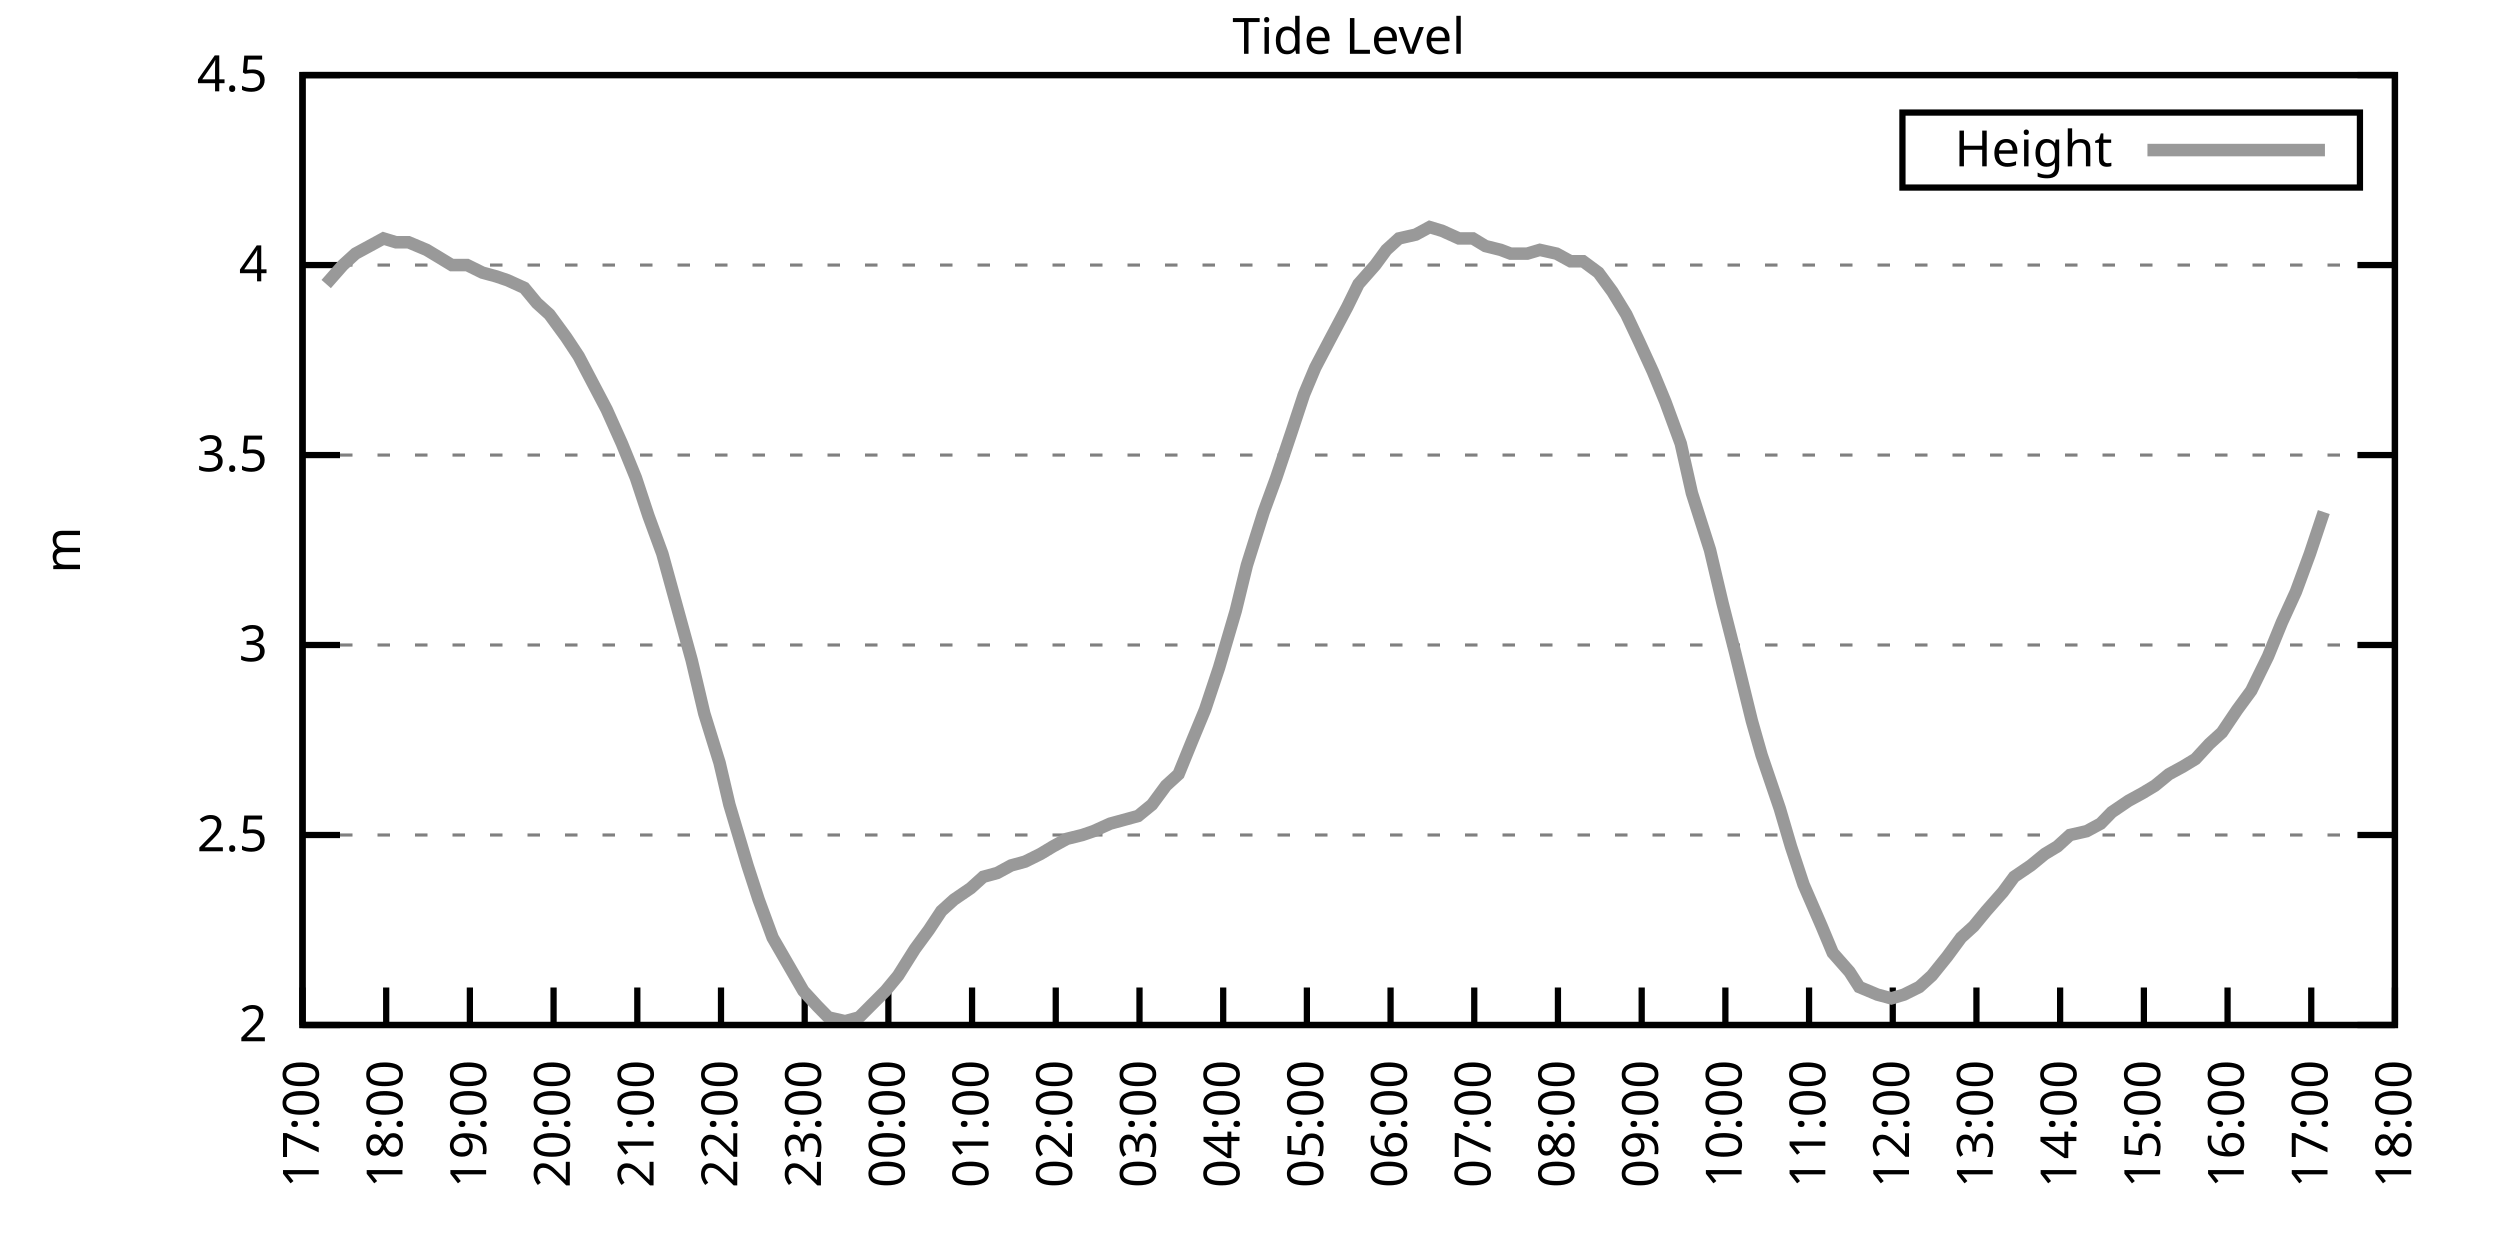
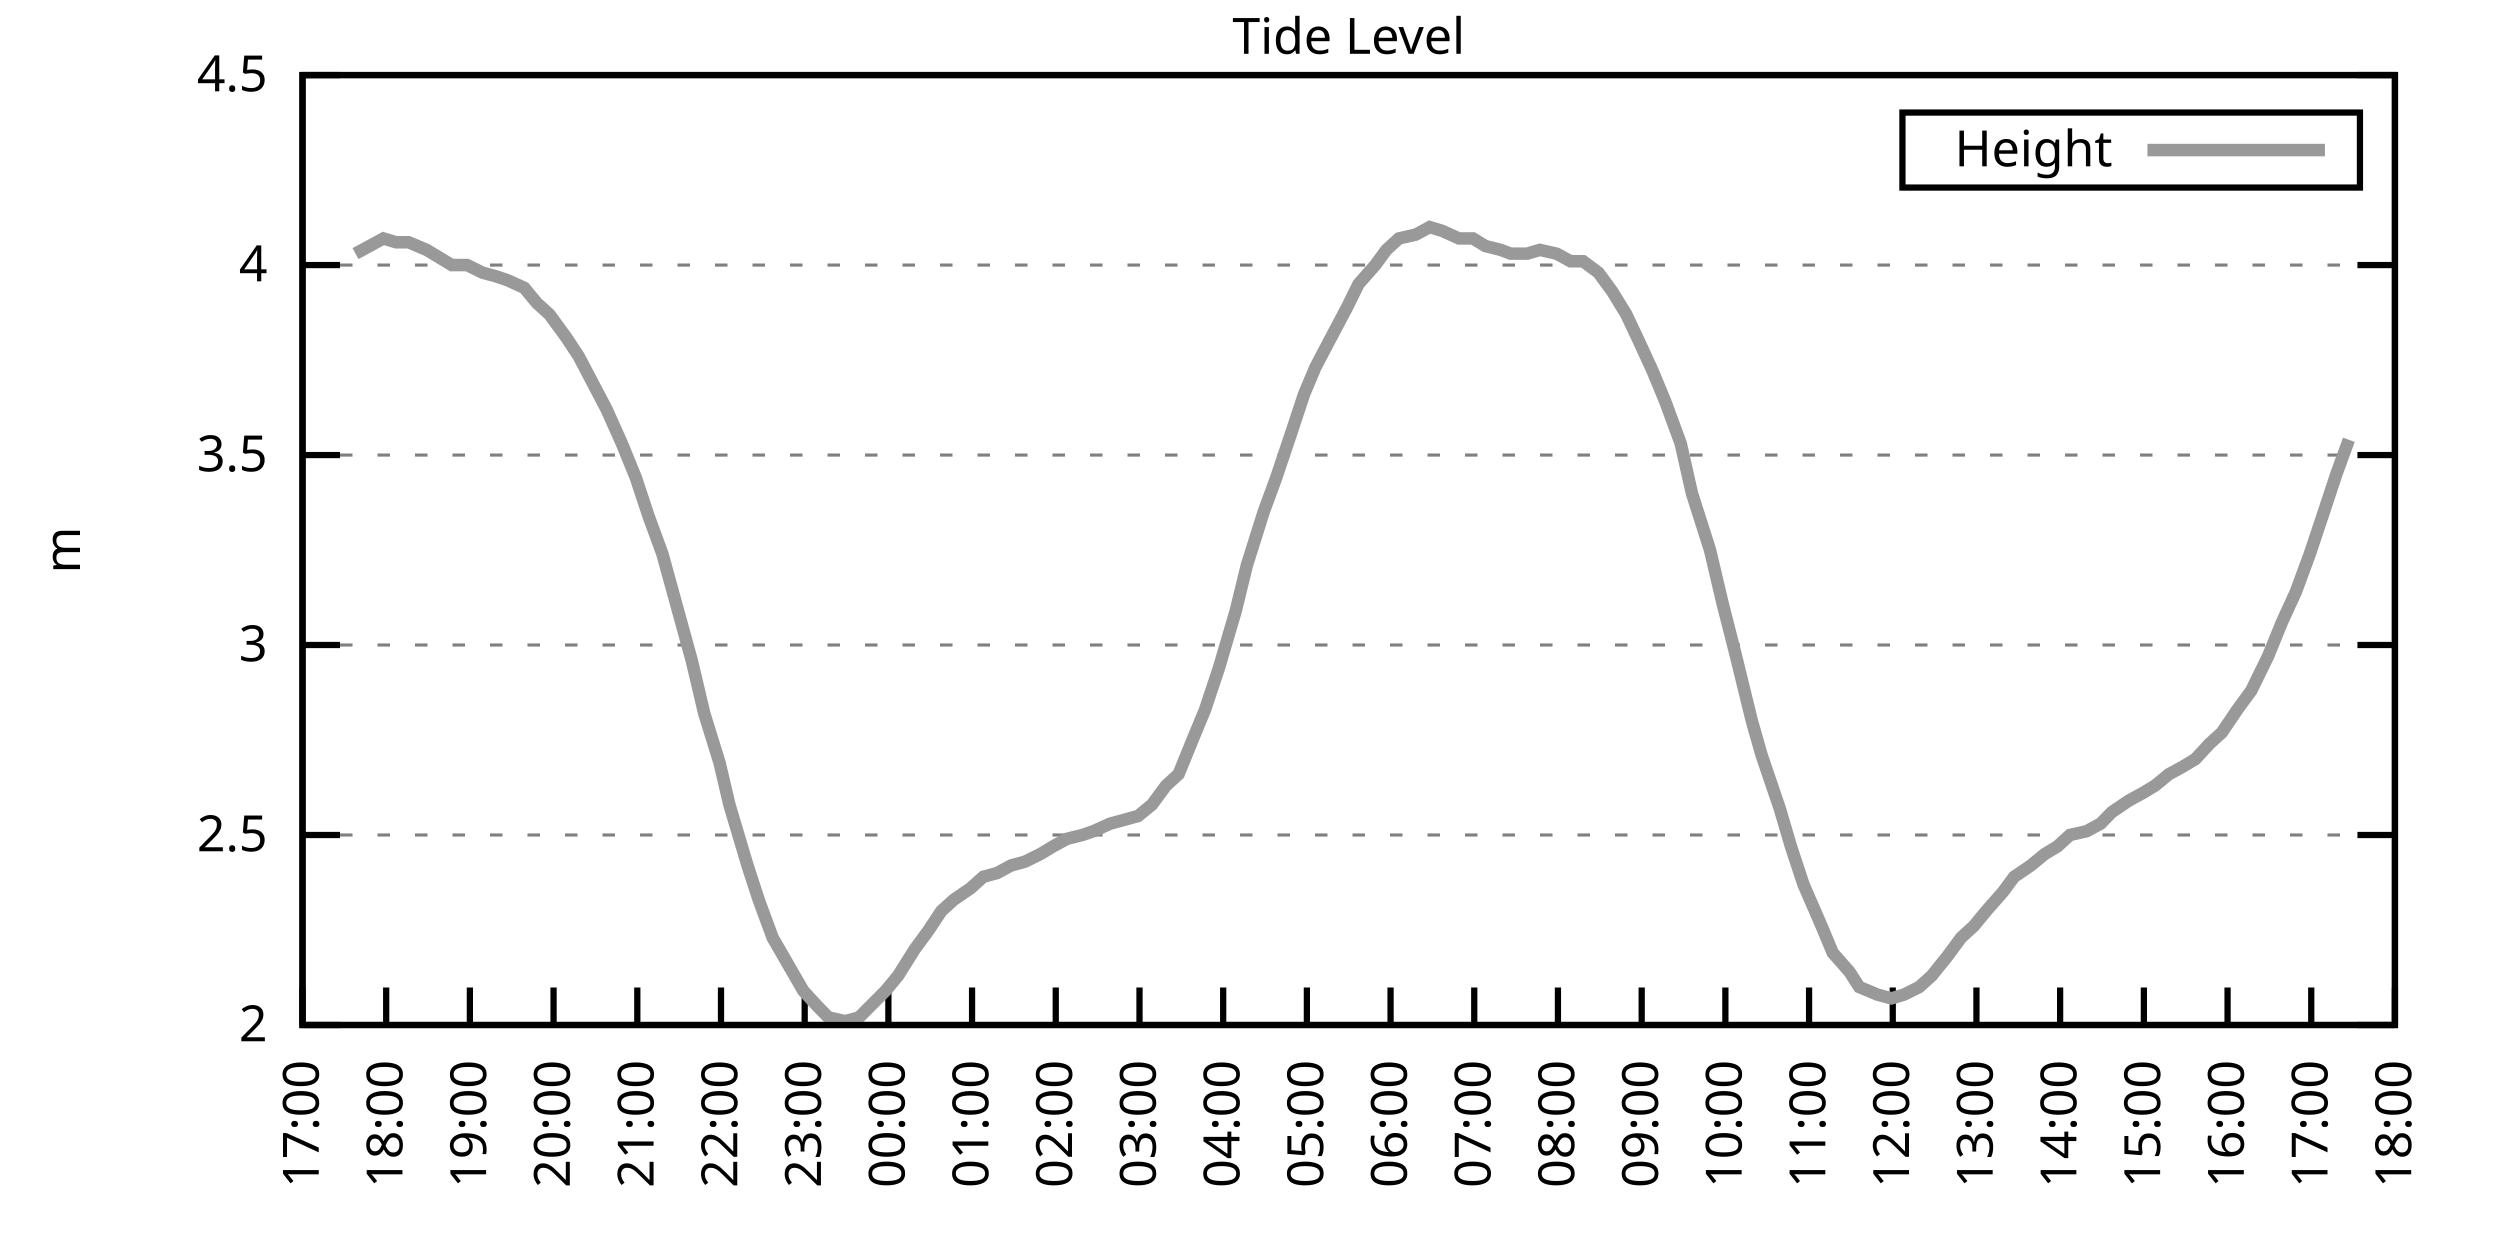
<svg xmlns="http://www.w3.org/2000/svg" xmlns:xlink="http://www.w3.org/1999/xlink" width="400" height="200" viewBox="0 0 400 200">
  <g id="gnuplot_canvas">
    <rect x="0" y="0" width="400" height="200" fill="none" />
    <defs>
      <circle id="gpDot" r="0.5" stroke-width="0.5" stroke="currentColor" />
      <path id="gpPt0" stroke-width="0.333" stroke="currentColor" d="M-1,0 h2 M0,-1 v2" />
      <path id="gpPt1" stroke-width="0.333" stroke="currentColor" d="M-1,-1 L1,1 M1,-1 L-1,1" />
      <path id="gpPt2" stroke-width="0.333" stroke="currentColor" d="M-1,0 L1,0 M0,-1 L0,1 M-1,-1 L1,1 M-1,1 L1,-1" />
      <rect id="gpPt3" stroke-width="0.333" stroke="currentColor" x="-1" y="-1" width="2" height="2" />
      <rect id="gpPt4" stroke-width="0.333" stroke="currentColor" fill="currentColor" x="-1" y="-1" width="2" height="2" />
      <circle id="gpPt5" stroke-width="0.333" stroke="currentColor" cx="0" cy="0" r="1" />
      <use xlink:href="#gpPt5" id="gpPt6" fill="currentColor" stroke="none" />
      <path id="gpPt7" stroke-width="0.333" stroke="currentColor" d="M0,-1.33 L-1.33,0.67 L1.33,0.67 z" />
      <use xlink:href="#gpPt7" id="gpPt8" fill="currentColor" stroke="none" />
      <use xlink:href="#gpPt7" id="gpPt9" stroke="currentColor" transform="rotate(180)" />
      <use xlink:href="#gpPt9" id="gpPt10" fill="currentColor" stroke="none" />
      <use xlink:href="#gpPt3" id="gpPt11" stroke="currentColor" transform="rotate(45)" />
      <use xlink:href="#gpPt11" id="gpPt12" fill="currentColor" stroke="none" />
      <path id="gpPt13" stroke-width="0.333" stroke="currentColor" d="M0,1.330 L1.265,0.411 L0.782,-1.067 L-0.782,-1.076 L-1.265,0.411 z" />
      <use xlink:href="#gpPt13" id="gpPt14" fill="currentColor" stroke="none" />
      <filter id="textbox" filterUnits="objectBoundingBox" x="0" y="0" height="1" width="1">
        <feFlood flood-color="white" flood-opacity="1" result="bgnd" />
        <feComposite in="SourceGraphic" in2="bgnd" operator="atop" />
      </filter>
      <filter id="greybox" filterUnits="objectBoundingBox" x="0" y="0" height="1" width="1">
        <feFlood flood-color="lightgrey" flood-opacity="1" result="grey" />
        <feComposite in="SourceGraphic" in2="grey" operator="atop" />
      </filter>
    </defs>
    <g fill="none" color="white" stroke="currentColor" stroke-width="1.00" stroke-linecap="butt" stroke-linejoin="miter">
</g>
    <g fill="none" color="black" stroke="currentColor" stroke-width="1.00" stroke-linecap="butt" stroke-linejoin="miter">
      <g stroke="none" shape-rendering="crispEdges">
        <polygon fill="rgb(255, 255, 255)" points="48.40,164.00 383.18,164.00 383.18,12.02 48.40,12.02 " />
      </g>
    </g>
    <g fill="none" color="black" stroke="currentColor" stroke-width="1.00" stroke-linecap="butt" stroke-linejoin="miter">
</g>
    <g fill="none" color="black" stroke="black" stroke-width="0.50" stroke-linecap="butt" stroke-linejoin="miter">
</g>
    <g fill="none" color="gray" stroke="currentColor" stroke-width="0.50" stroke-linecap="butt" stroke-linejoin="miter">
      <path stroke="gray" stroke-dasharray="2,4" class="gridline" d="M48.40,164.00 L383.19,164.00  " />
    </g>
    <g fill="none" color="gray" stroke="gray" stroke-width="1.00" stroke-linecap="butt" stroke-linejoin="miter">
</g>
    <g fill="none" color="black" stroke="currentColor" stroke-width="1.00" stroke-linecap="butt" stroke-linejoin="miter">
      <path stroke="black" d="M48.40,164.00 L54.40,164.00 M383.19,164.00 L377.19,164.00  " />
      <g transform="translate(42.80,166.60)" stroke="none" fill="black" font-family="Sans" font-size="8.00" text-anchor="end">
        <text>
          <tspan font-family="Sans"> 2</tspan>
        </text>
      </g>
    </g>
    <g fill="none" color="black" stroke="currentColor" stroke-width="1.00" stroke-linecap="butt" stroke-linejoin="miter">
</g>
    <g fill="none" color="black" stroke="black" stroke-width="0.50" stroke-linecap="butt" stroke-linejoin="miter">
</g>
    <g fill="none" color="gray" stroke="currentColor" stroke-width="0.50" stroke-linecap="butt" stroke-linejoin="miter">
      <path stroke="gray" stroke-dasharray="2,4" class="gridline" d="M48.40,133.60 L383.19,133.60  " />
    </g>
    <g fill="none" color="gray" stroke="gray" stroke-width="1.00" stroke-linecap="butt" stroke-linejoin="miter">
</g>
    <g fill="none" color="black" stroke="currentColor" stroke-width="1.00" stroke-linecap="butt" stroke-linejoin="miter">
      <path stroke="black" d="M48.40,133.60 L54.40,133.60 M383.19,133.60 L377.19,133.60  " />
      <g transform="translate(42.80,136.20)" stroke="none" fill="black" font-family="Sans" font-size="8.00" text-anchor="end">
        <text>
          <tspan font-family="Sans"> 2.5</tspan>
        </text>
      </g>
    </g>
    <g fill="none" color="black" stroke="currentColor" stroke-width="1.00" stroke-linecap="butt" stroke-linejoin="miter">
</g>
    <g fill="none" color="black" stroke="black" stroke-width="0.50" stroke-linecap="butt" stroke-linejoin="miter">
</g>
    <g fill="none" color="gray" stroke="currentColor" stroke-width="0.50" stroke-linecap="butt" stroke-linejoin="miter">
      <path stroke="gray" stroke-dasharray="2,4" class="gridline" d="M48.40,103.20 L383.19,103.20  " />
    </g>
    <g fill="none" color="gray" stroke="gray" stroke-width="1.00" stroke-linecap="butt" stroke-linejoin="miter">
</g>
    <g fill="none" color="black" stroke="currentColor" stroke-width="1.00" stroke-linecap="butt" stroke-linejoin="miter">
      <path stroke="black" d="M48.40,103.20 L54.40,103.20 M383.19,103.20 L377.19,103.20  " />
      <g transform="translate(42.80,105.80)" stroke="none" fill="black" font-family="Sans" font-size="8.00" text-anchor="end">
        <text>
          <tspan font-family="Sans"> 3</tspan>
        </text>
      </g>
    </g>
    <g fill="none" color="black" stroke="currentColor" stroke-width="1.00" stroke-linecap="butt" stroke-linejoin="miter">
</g>
    <g fill="none" color="black" stroke="black" stroke-width="0.50" stroke-linecap="butt" stroke-linejoin="miter">
</g>
    <g fill="none" color="gray" stroke="currentColor" stroke-width="0.50" stroke-linecap="butt" stroke-linejoin="miter">
      <path stroke="gray" stroke-dasharray="2,4" class="gridline" d="M48.40,72.81 L383.19,72.81  " />
    </g>
    <g fill="none" color="gray" stroke="gray" stroke-width="1.00" stroke-linecap="butt" stroke-linejoin="miter">
</g>
    <g fill="none" color="black" stroke="currentColor" stroke-width="1.00" stroke-linecap="butt" stroke-linejoin="miter">
      <path stroke="black" d="M48.40,72.81 L54.40,72.81 M383.19,72.81 L377.19,72.81  " />
      <g transform="translate(42.80,75.41)" stroke="none" fill="black" font-family="Sans" font-size="8.00" text-anchor="end">
        <text>
          <tspan font-family="Sans"> 3.5</tspan>
        </text>
      </g>
    </g>
    <g fill="none" color="black" stroke="currentColor" stroke-width="1.00" stroke-linecap="butt" stroke-linejoin="miter">
</g>
    <g fill="none" color="black" stroke="black" stroke-width="0.50" stroke-linecap="butt" stroke-linejoin="miter">
</g>
    <g fill="none" color="gray" stroke="currentColor" stroke-width="0.50" stroke-linecap="butt" stroke-linejoin="miter">
      <path stroke="gray" stroke-dasharray="2,4" class="gridline" d="M48.40,42.41 L383.19,42.41  " />
    </g>
    <g fill="none" color="gray" stroke="gray" stroke-width="1.00" stroke-linecap="butt" stroke-linejoin="miter">
</g>
    <g fill="none" color="black" stroke="currentColor" stroke-width="1.00" stroke-linecap="butt" stroke-linejoin="miter">
      <path stroke="black" d="M48.40,42.41 L54.40,42.41 M383.19,42.41 L377.19,42.41  " />
      <g transform="translate(42.80,45.01)" stroke="none" fill="black" font-family="Sans" font-size="8.00" text-anchor="end">
        <text>
          <tspan font-family="Sans"> 4</tspan>
        </text>
      </g>
    </g>
    <g fill="none" color="black" stroke="currentColor" stroke-width="1.00" stroke-linecap="butt" stroke-linejoin="miter">
</g>
    <g fill="none" color="black" stroke="black" stroke-width="0.50" stroke-linecap="butt" stroke-linejoin="miter">
</g>
    <g fill="none" color="gray" stroke="currentColor" stroke-width="0.50" stroke-linecap="butt" stroke-linejoin="miter">
      <path stroke="gray" stroke-dasharray="2,4" class="gridline" d="M48.40,12.01 L383.19,12.01  " />
    </g>
    <g fill="none" color="gray" stroke="gray" stroke-width="1.00" stroke-linecap="butt" stroke-linejoin="miter">
</g>
    <g fill="none" color="black" stroke="currentColor" stroke-width="1.00" stroke-linecap="butt" stroke-linejoin="miter">
      <path stroke="black" d="M48.40,12.01 L54.40,12.01 M383.19,12.01 L377.19,12.01  " />
      <g transform="translate(42.80,14.61)" stroke="none" fill="black" font-family="Sans" font-size="8.00" text-anchor="end">
        <text>
          <tspan font-family="Sans"> 4.5</tspan>
        </text>
      </g>
    </g>
    <g fill="none" color="black" stroke="currentColor" stroke-width="1.00" stroke-linecap="butt" stroke-linejoin="miter">
      <path stroke="black" d="M48.40,164.00 L48.40,158.00  " />
      <g transform="translate(51.00,169.60) rotate(270.00)" stroke="none" fill="black" font-family="Sans" font-size="8.00" text-anchor="end">
        <text>
          <tspan font-family="Sans">17:00</tspan>
        </text>
      </g>
    </g>
    <g fill="none" color="black" stroke="currentColor" stroke-width="1.00" stroke-linecap="butt" stroke-linejoin="miter">
      <path stroke="black" d="M61.79,164.00 L61.79,158.00  " />
      <g transform="translate(64.39,169.60) rotate(270.00)" stroke="none" fill="black" font-family="Sans" font-size="8.00" text-anchor="end">
        <text>
          <tspan font-family="Sans">18:00</tspan>
        </text>
      </g>
    </g>
    <g fill="none" color="black" stroke="currentColor" stroke-width="1.00" stroke-linecap="butt" stroke-linejoin="miter">
      <path stroke="black" d="M75.18,164.00 L75.18,158.00  " />
      <g transform="translate(77.78,169.60) rotate(270.00)" stroke="none" fill="black" font-family="Sans" font-size="8.00" text-anchor="end">
        <text>
          <tspan font-family="Sans">19:00</tspan>
        </text>
      </g>
    </g>
    <g fill="none" color="black" stroke="currentColor" stroke-width="1.00" stroke-linecap="butt" stroke-linejoin="miter">
      <path stroke="black" d="M88.57,164.00 L88.57,158.00  " />
      <g transform="translate(91.17,169.60) rotate(270.00)" stroke="none" fill="black" font-family="Sans" font-size="8.00" text-anchor="end">
        <text>
          <tspan font-family="Sans">20:00</tspan>
        </text>
      </g>
    </g>
    <g fill="none" color="black" stroke="currentColor" stroke-width="1.00" stroke-linecap="butt" stroke-linejoin="miter">
      <path stroke="black" d="M101.97,164.00 L101.97,158.00  " />
      <g transform="translate(104.57,169.60) rotate(270.00)" stroke="none" fill="black" font-family="Sans" font-size="8.00" text-anchor="end">
        <text>
          <tspan font-family="Sans">21:00</tspan>
        </text>
      </g>
    </g>
    <g fill="none" color="black" stroke="currentColor" stroke-width="1.00" stroke-linecap="butt" stroke-linejoin="miter">
      <path stroke="black" d="M115.36,164.00 L115.36,158.00  " />
      <g transform="translate(117.96,169.60) rotate(270.00)" stroke="none" fill="black" font-family="Sans" font-size="8.00" text-anchor="end">
        <text>
          <tspan font-family="Sans">22:00</tspan>
        </text>
      </g>
    </g>
    <g fill="none" color="black" stroke="currentColor" stroke-width="1.00" stroke-linecap="butt" stroke-linejoin="miter">
      <path stroke="black" d="M128.75,164.00 L128.75,158.00  " />
      <g transform="translate(131.35,169.60) rotate(270.00)" stroke="none" fill="black" font-family="Sans" font-size="8.00" text-anchor="end">
        <text>
          <tspan font-family="Sans">23:00</tspan>
        </text>
      </g>
    </g>
    <g fill="none" color="black" stroke="currentColor" stroke-width="1.00" stroke-linecap="butt" stroke-linejoin="miter">
      <path stroke="black" d="M142.14,164.00 L142.14,158.00  " />
      <g transform="translate(144.74,169.60) rotate(270.00)" stroke="none" fill="black" font-family="Sans" font-size="8.00" text-anchor="end">
        <text>
          <tspan font-family="Sans">00:00</tspan>
        </text>
      </g>
    </g>
    <g fill="none" color="black" stroke="currentColor" stroke-width="1.00" stroke-linecap="butt" stroke-linejoin="miter">
      <path stroke="black" d="M155.53,164.00 L155.53,158.00  " />
      <g transform="translate(158.13,169.60) rotate(270.00)" stroke="none" fill="black" font-family="Sans" font-size="8.00" text-anchor="end">
        <text>
          <tspan font-family="Sans">01:00</tspan>
        </text>
      </g>
    </g>
    <g fill="none" color="black" stroke="currentColor" stroke-width="1.00" stroke-linecap="butt" stroke-linejoin="miter">
      <path stroke="black" d="M168.92,164.00 L168.92,158.00  " />
      <g transform="translate(171.52,169.60) rotate(270.00)" stroke="none" fill="black" font-family="Sans" font-size="8.00" text-anchor="end">
        <text>
          <tspan font-family="Sans">02:00</tspan>
        </text>
      </g>
    </g>
    <g fill="none" color="black" stroke="currentColor" stroke-width="1.00" stroke-linecap="butt" stroke-linejoin="miter">
      <path stroke="black" d="M182.32,164.00 L182.32,158.00  " />
      <g transform="translate(184.92,169.60) rotate(270.00)" stroke="none" fill="black" font-family="Sans" font-size="8.00" text-anchor="end">
        <text>
          <tspan font-family="Sans">03:00</tspan>
        </text>
      </g>
    </g>
    <g fill="none" color="black" stroke="currentColor" stroke-width="1.00" stroke-linecap="butt" stroke-linejoin="miter">
      <path stroke="black" d="M195.71,164.00 L195.71,158.00  " />
      <g transform="translate(198.31,169.60) rotate(270.00)" stroke="none" fill="black" font-family="Sans" font-size="8.00" text-anchor="end">
        <text>
          <tspan font-family="Sans">04:00</tspan>
        </text>
      </g>
    </g>
    <g fill="none" color="black" stroke="currentColor" stroke-width="1.00" stroke-linecap="butt" stroke-linejoin="miter">
      <path stroke="black" d="M209.10,164.00 L209.10,158.00  " />
      <g transform="translate(211.70,169.60) rotate(270.00)" stroke="none" fill="black" font-family="Sans" font-size="8.00" text-anchor="end">
        <text>
          <tspan font-family="Sans">05:00</tspan>
        </text>
      </g>
    </g>
    <g fill="none" color="black" stroke="currentColor" stroke-width="1.00" stroke-linecap="butt" stroke-linejoin="miter">
      <path stroke="black" d="M222.49,164.00 L222.49,158.00  " />
      <g transform="translate(225.09,169.60) rotate(270.00)" stroke="none" fill="black" font-family="Sans" font-size="8.00" text-anchor="end">
        <text>
          <tspan font-family="Sans">06:00</tspan>
        </text>
      </g>
    </g>
    <g fill="none" color="black" stroke="currentColor" stroke-width="1.00" stroke-linecap="butt" stroke-linejoin="miter">
      <path stroke="black" d="M235.88,164.00 L235.88,158.00  " />
      <g transform="translate(238.48,169.60) rotate(270.00)" stroke="none" fill="black" font-family="Sans" font-size="8.00" text-anchor="end">
        <text>
          <tspan font-family="Sans">07:00</tspan>
        </text>
      </g>
    </g>
    <g fill="none" color="black" stroke="currentColor" stroke-width="1.00" stroke-linecap="butt" stroke-linejoin="miter">
      <path stroke="black" d="M249.27,164.00 L249.27,158.00  " />
      <g transform="translate(251.87,169.60) rotate(270.00)" stroke="none" fill="black" font-family="Sans" font-size="8.00" text-anchor="end">
        <text>
          <tspan font-family="Sans">08:00</tspan>
        </text>
      </g>
    </g>
    <g fill="none" color="black" stroke="currentColor" stroke-width="1.00" stroke-linecap="butt" stroke-linejoin="miter">
      <path stroke="black" d="M262.67,164.00 L262.67,158.00  " />
      <g transform="translate(265.27,169.60) rotate(270.00)" stroke="none" fill="black" font-family="Sans" font-size="8.00" text-anchor="end">
        <text>
          <tspan font-family="Sans">09:00</tspan>
        </text>
      </g>
    </g>
    <g fill="none" color="black" stroke="currentColor" stroke-width="1.00" stroke-linecap="butt" stroke-linejoin="miter">
      <path stroke="black" d="M276.06,164.00 L276.06,158.00  " />
      <g transform="translate(278.66,169.60) rotate(270.00)" stroke="none" fill="black" font-family="Sans" font-size="8.00" text-anchor="end">
        <text>
          <tspan font-family="Sans">10:00</tspan>
        </text>
      </g>
    </g>
    <g fill="none" color="black" stroke="currentColor" stroke-width="1.00" stroke-linecap="butt" stroke-linejoin="miter">
      <path stroke="black" d="M289.45,164.00 L289.45,158.00  " />
      <g transform="translate(292.05,169.60) rotate(270.00)" stroke="none" fill="black" font-family="Sans" font-size="8.00" text-anchor="end">
        <text>
          <tspan font-family="Sans">11:00</tspan>
        </text>
      </g>
    </g>
    <g fill="none" color="black" stroke="currentColor" stroke-width="1.00" stroke-linecap="butt" stroke-linejoin="miter">
      <path stroke="black" d="M302.84,164.00 L302.84,158.00  " />
      <g transform="translate(305.44,169.60) rotate(270.00)" stroke="none" fill="black" font-family="Sans" font-size="8.00" text-anchor="end">
        <text>
          <tspan font-family="Sans">12:00</tspan>
        </text>
      </g>
    </g>
    <g fill="none" color="black" stroke="currentColor" stroke-width="1.00" stroke-linecap="butt" stroke-linejoin="miter">
      <path stroke="black" d="M316.23,164.00 L316.23,158.00  " />
      <g transform="translate(318.83,169.60) rotate(270.00)" stroke="none" fill="black" font-family="Sans" font-size="8.00" text-anchor="end">
        <text>
          <tspan font-family="Sans">13:00</tspan>
        </text>
      </g>
    </g>
    <g fill="none" color="black" stroke="currentColor" stroke-width="1.00" stroke-linecap="butt" stroke-linejoin="miter">
      <path stroke="black" d="M329.62,164.00 L329.62,158.00  " />
      <g transform="translate(332.22,169.60) rotate(270.00)" stroke="none" fill="black" font-family="Sans" font-size="8.00" text-anchor="end">
        <text>
          <tspan font-family="Sans">14:00</tspan>
        </text>
      </g>
    </g>
    <g fill="none" color="black" stroke="currentColor" stroke-width="1.00" stroke-linecap="butt" stroke-linejoin="miter">
      <path stroke="black" d="M343.02,164.00 L343.02,158.00  " />
      <g transform="translate(345.62,169.60) rotate(270.00)" stroke="none" fill="black" font-family="Sans" font-size="8.00" text-anchor="end">
        <text>
          <tspan font-family="Sans">15:00</tspan>
        </text>
      </g>
    </g>
    <g fill="none" color="black" stroke="currentColor" stroke-width="1.00" stroke-linecap="butt" stroke-linejoin="miter">
      <path stroke="black" d="M356.41,164.00 L356.41,158.00  " />
      <g transform="translate(359.01,169.60) rotate(270.00)" stroke="none" fill="black" font-family="Sans" font-size="8.00" text-anchor="end">
        <text>
          <tspan font-family="Sans">16:00</tspan>
        </text>
      </g>
    </g>
    <g fill="none" color="black" stroke="currentColor" stroke-width="1.00" stroke-linecap="butt" stroke-linejoin="miter">
      <path stroke="black" d="M369.80,164.00 L369.80,158.00  " />
      <g transform="translate(372.40,169.60) rotate(270.00)" stroke="none" fill="black" font-family="Sans" font-size="8.00" text-anchor="end">
        <text>
          <tspan font-family="Sans">17:00</tspan>
        </text>
      </g>
    </g>
    <g fill="none" color="black" stroke="currentColor" stroke-width="1.00" stroke-linecap="butt" stroke-linejoin="miter">
      <path stroke="black" d="M383.19,164.00 L383.19,158.00  " />
      <g transform="translate(385.79,169.60) rotate(270.00)" stroke="none" fill="black" font-family="Sans" font-size="8.00" text-anchor="end">
        <text>
          <tspan font-family="Sans">18:00</tspan>
        </text>
      </g>
    </g>
    <g fill="none" color="black" stroke="currentColor" stroke-width="1.00" stroke-linecap="butt" stroke-linejoin="miter">
</g>
    <g fill="none" color="black" stroke="currentColor" stroke-width="1.00" stroke-linecap="butt" stroke-linejoin="miter">
      <path stroke="black" d="M48.40,12.01 L48.40,164.00 L383.19,164.00 L383.19,12.01 L48.40,12.01 Z  " />
    </g>
    <g fill="none" color="black" stroke="currentColor" stroke-width="1.00" stroke-linecap="butt" stroke-linejoin="miter">
</g>
    <g fill="none" color="black" stroke="currentColor" stroke-width="1.00" stroke-linecap="butt" stroke-linejoin="miter">
      <path stroke="black" d="M304.39,30.01 L304.39,18.01 L377.59,18.01 L377.59,30.01 L304.39,30.01 Z  " />
    </g>
    <g id="Tide_level_plot_1">
      <g fill="none" color="white" stroke="black" stroke-width="2.00" stroke-linecap="butt" stroke-linejoin="miter">
</g>
      <g fill="none" color="black" stroke="currentColor" stroke-width="2.00" stroke-linecap="butt" stroke-linejoin="miter">
        <g transform="translate(337.99,26.61)" stroke="none" fill="black" font-family="Sans" font-size="8.00" text-anchor="end">
          <text>
            <tspan font-family="Sans">Height</tspan>
          </text>
        </g>
      </g>
      <g fill="none" color="black" stroke="currentColor" stroke-width="2.00" stroke-linecap="butt" stroke-linejoin="miter">
-         <path stroke="rgb(153, 153, 153)" d="M343.59,24.01 L371.99,24.01 M52.19,45.45 L54.87,42.41 L56.88,40.58 L59.11,39.37 L61.35,38.15 L63.35,38.76   L65.36,38.76 L68.26,39.98 L70.27,41.19 L72.28,42.41 L74.74,42.41 L77.19,43.62 L79.42,44.23 L81.21,44.84   L83.89,46.06 L85.90,48.49 L87.91,50.31 L90.58,53.96 L92.59,57.00 L94.82,61.25 L97.06,65.51 L99.51,70.98   L101.74,76.45 L103.75,82.53 L105.98,88.61 L107.99,95.91 L110.67,105.64 L112.68,114.15 L115.13,122.05 L116.70,128.74   L119.60,138.47 L121.38,143.94 L123.62,150.02 L128.53,158.53 L130.76,160.96 L132.54,162.78 L135.22,163.39 L137.45,162.78   L141.69,158.53 L143.70,156.10 L146.38,151.84 L148.61,148.80 L150.62,145.76 L152.63,143.94 L155.31,142.11 L157.32,140.29   L159.55,139.68 L161.78,138.47 L164.01,137.86 L166.47,136.64 L168.48,135.43 L170.71,134.21 L173.17,133.60 L174.95,132.99   L177.63,131.78 L179.86,131.17 L182.09,130.56 L184.32,128.74 L186.56,125.70 L188.57,123.87 L190.80,118.40 L192.81,113.54   L195.04,106.85 L197.72,97.73 L199.50,90.44 L202.18,81.93 L204.19,76.45 L206.64,69.16 L208.65,63.08 L210.44,58.82   L212.67,54.57 L215.57,49.10 L217.36,45.45 L220.04,42.41 L221.82,39.98 L223.83,38.15 L226.51,37.54 L228.74,36.33   L230.75,36.94 L233.43,38.15 L235.66,38.15 L237.67,39.37 L240.12,39.98 L241.69,40.58 L244.36,40.58 L246.37,39.98   L249.05,40.58 L251.28,41.80 L253.29,41.80 L255.75,43.62 L257.98,46.66 L260.21,50.31 L262.22,54.57 L264.45,59.43   L266.46,64.29 L268.92,70.98 L270.70,78.89 L273.60,88.00 L275.61,96.52 L277.62,104.42 L280.30,115.36 L281.86,120.83   L284.76,129.35 L286.55,135.43 L288.56,141.51 L291.46,148.19 L293.24,152.45 L295.92,155.49 L297.48,157.92 L300.39,159.14   L302.62,159.74 L304.63,159.14 L307.08,157.92 L309.09,156.10 L311.54,153.06 L313.78,150.02 L315.79,148.19 L317.79,145.76   L320.47,142.72 L322.26,140.29 L324.94,138.47 L327.17,136.64 L329.18,135.43 L331.19,133.60 L333.86,132.99 L336.10,131.78   L337.88,129.95 L340.56,128.13 L342.79,126.91 L344.80,125.70 L347.03,123.87 L349.26,122.66 L351.27,121.44 L353.51,119.01   L355.51,117.19 L357.97,113.54 L360.20,110.50 L362.88,105.03 L365.11,99.56 L367.34,94.69 L369.58,88.61 L371.81,81.93    " />
+         <path stroke="rgb(153, 153, 153)" d="M343.59,24.01 L371.99,24.01 M56.88,40.58 L59.11,39.37 L61.35,38.15 L63.35,38.76 L65.36,38.76 L68.26,39.98   L70.27,41.19 L72.28,42.41 L74.74,42.41 L77.19,43.62 L79.42,44.23 L81.21,44.84 L83.89,46.06 L85.90,48.49   L87.91,50.31 L90.58,53.96 L92.59,57.00 L94.82,61.25 L97.06,65.51 L99.51,70.98 L101.74,76.45 L103.75,82.53   L105.98,88.61 L107.99,95.91 L110.67,105.64 L112.68,114.15 L115.13,122.05 L116.70,128.74 L119.60,138.47 L121.38,143.94   L123.62,150.02 L128.53,158.53 L130.76,160.96 L132.54,162.78 L135.22,163.39 L137.45,162.78 L141.69,158.53 L143.70,156.10   L146.38,151.84 L148.61,148.80 L150.62,145.76 L152.63,143.94 L155.31,142.11 L157.32,140.29 L159.55,139.68 L161.78,138.47   L164.01,137.86 L166.47,136.64 L168.48,135.43 L170.71,134.21 L173.17,133.60 L174.95,132.99 L177.63,131.78 L179.86,131.17   L182.09,130.56 L184.32,128.74 L186.56,125.70 L188.57,123.87 L190.80,118.40 L192.81,113.54 L195.04,106.85 L197.72,97.73   L199.50,90.44 L202.18,81.93 L204.19,76.45 L206.64,69.16 L208.65,63.08 L210.44,58.82 L212.67,54.57 L215.57,49.10   L217.36,45.45 L220.04,42.41 L221.82,39.98 L223.83,38.15 L226.51,37.54 L228.74,36.33 L230.75,36.94 L233.43,38.15   L235.66,38.15 L237.67,39.37 L240.12,39.98 L241.69,40.58 L244.36,40.58 L246.37,39.98 L249.05,40.58 L251.28,41.80   L253.29,41.80 L255.75,43.62 L257.98,46.66 L260.21,50.31 L262.22,54.57 L264.45,59.43 L266.46,64.29 L268.92,70.98   L270.70,78.89 L273.60,88.00 L275.61,96.52 L277.62,104.42 L280.30,115.36 L281.86,120.83 L284.76,129.35 L286.55,135.43   L288.56,141.51 L291.46,148.19 L293.24,152.45 L295.92,155.49 L297.48,157.92 L300.39,159.14 L302.62,159.74 L304.63,159.14   L307.08,157.92 L309.09,156.10 L311.54,153.06 L313.78,150.02 L315.79,148.19 L317.79,145.76 L320.47,142.72 L322.26,140.29   L324.94,138.47 L327.17,136.64 L329.18,135.43 L331.19,133.60 L333.86,132.99 L336.10,131.78 L337.88,129.95 L340.56,128.13   L342.79,126.91 L344.80,125.70 L347.03,123.87 L349.26,122.66 L351.27,121.44 L353.51,119.01 L355.51,117.19 L357.97,113.54   L360.20,110.50 L362.88,105.03 L365.11,99.56 L367.34,94.69 L369.58,88.61 L371.81,81.93 L373.82,75.85 L375.82,70.37    " />
      </g>
    </g>
    <g fill="none" color="black" stroke="currentColor" stroke-width="2.00" stroke-linecap="butt" stroke-linejoin="miter">
</g>
    <g fill="none" color="black" stroke="black" stroke-width="1.00" stroke-linecap="butt" stroke-linejoin="miter">
</g>
    <g fill="none" color="black" stroke="currentColor" stroke-width="1.00" stroke-linecap="butt" stroke-linejoin="miter">
      <path stroke="black" d="M48.40,12.01 L48.40,164.00 L383.19,164.00 L383.19,12.01 L48.40,12.01 Z  " />
      <g transform="translate(12.80,88.01) rotate(270.00)" stroke="none" fill="black" font-family="Sans" font-size="8.00" text-anchor="middle">
        <text>
          <tspan font-family="Sans">m</tspan>
        </text>
      </g>
    </g>
    <g fill="none" color="black" stroke="currentColor" stroke-width="1.00" stroke-linecap="butt" stroke-linejoin="miter">
</g>
    <g fill="none" color="black" stroke="currentColor" stroke-width="1.00" stroke-linecap="butt" stroke-linejoin="miter">
      <g transform="translate(215.79,8.61)" stroke="none" fill="black" font-family="Sans" font-size="8.00" text-anchor="middle">
        <text>
          <tspan font-family="Sans">Tide Level</tspan>
        </text>
      </g>
    </g>
    <g fill="none" color="black" stroke="currentColor" stroke-width="1.00" stroke-linecap="butt" stroke-linejoin="miter">
</g>
  </g>
</svg>
